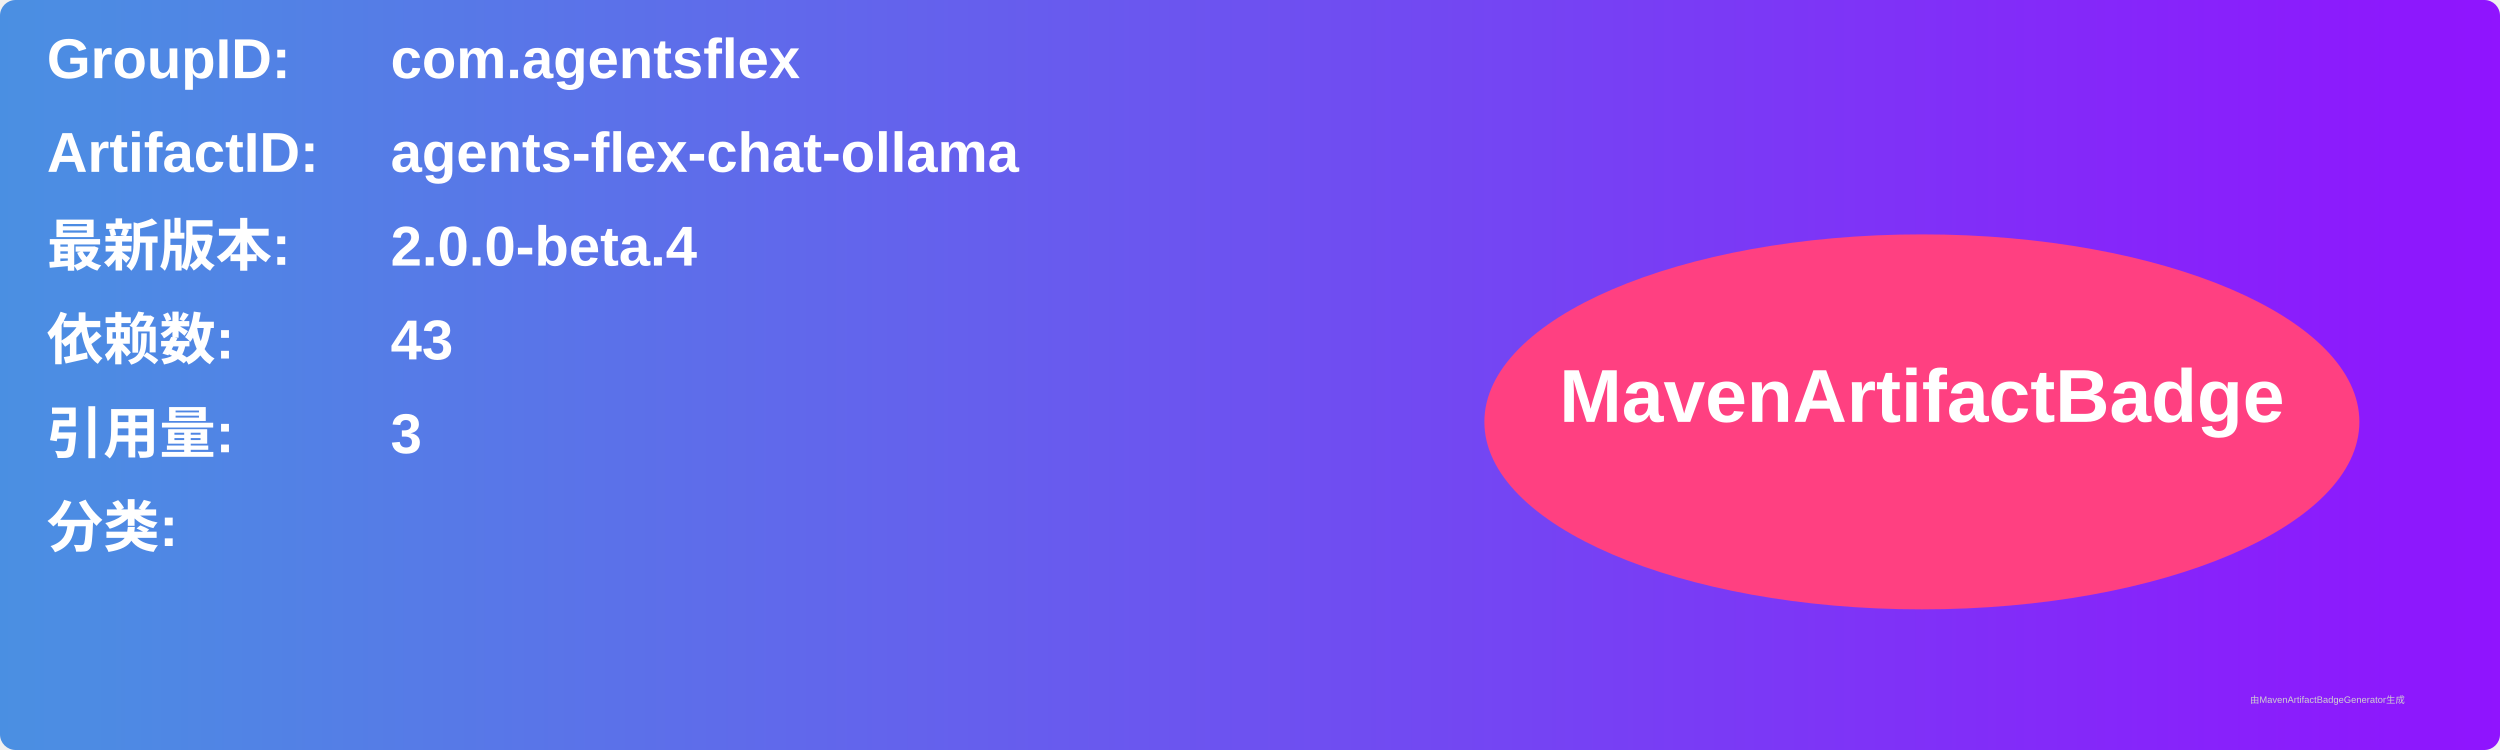
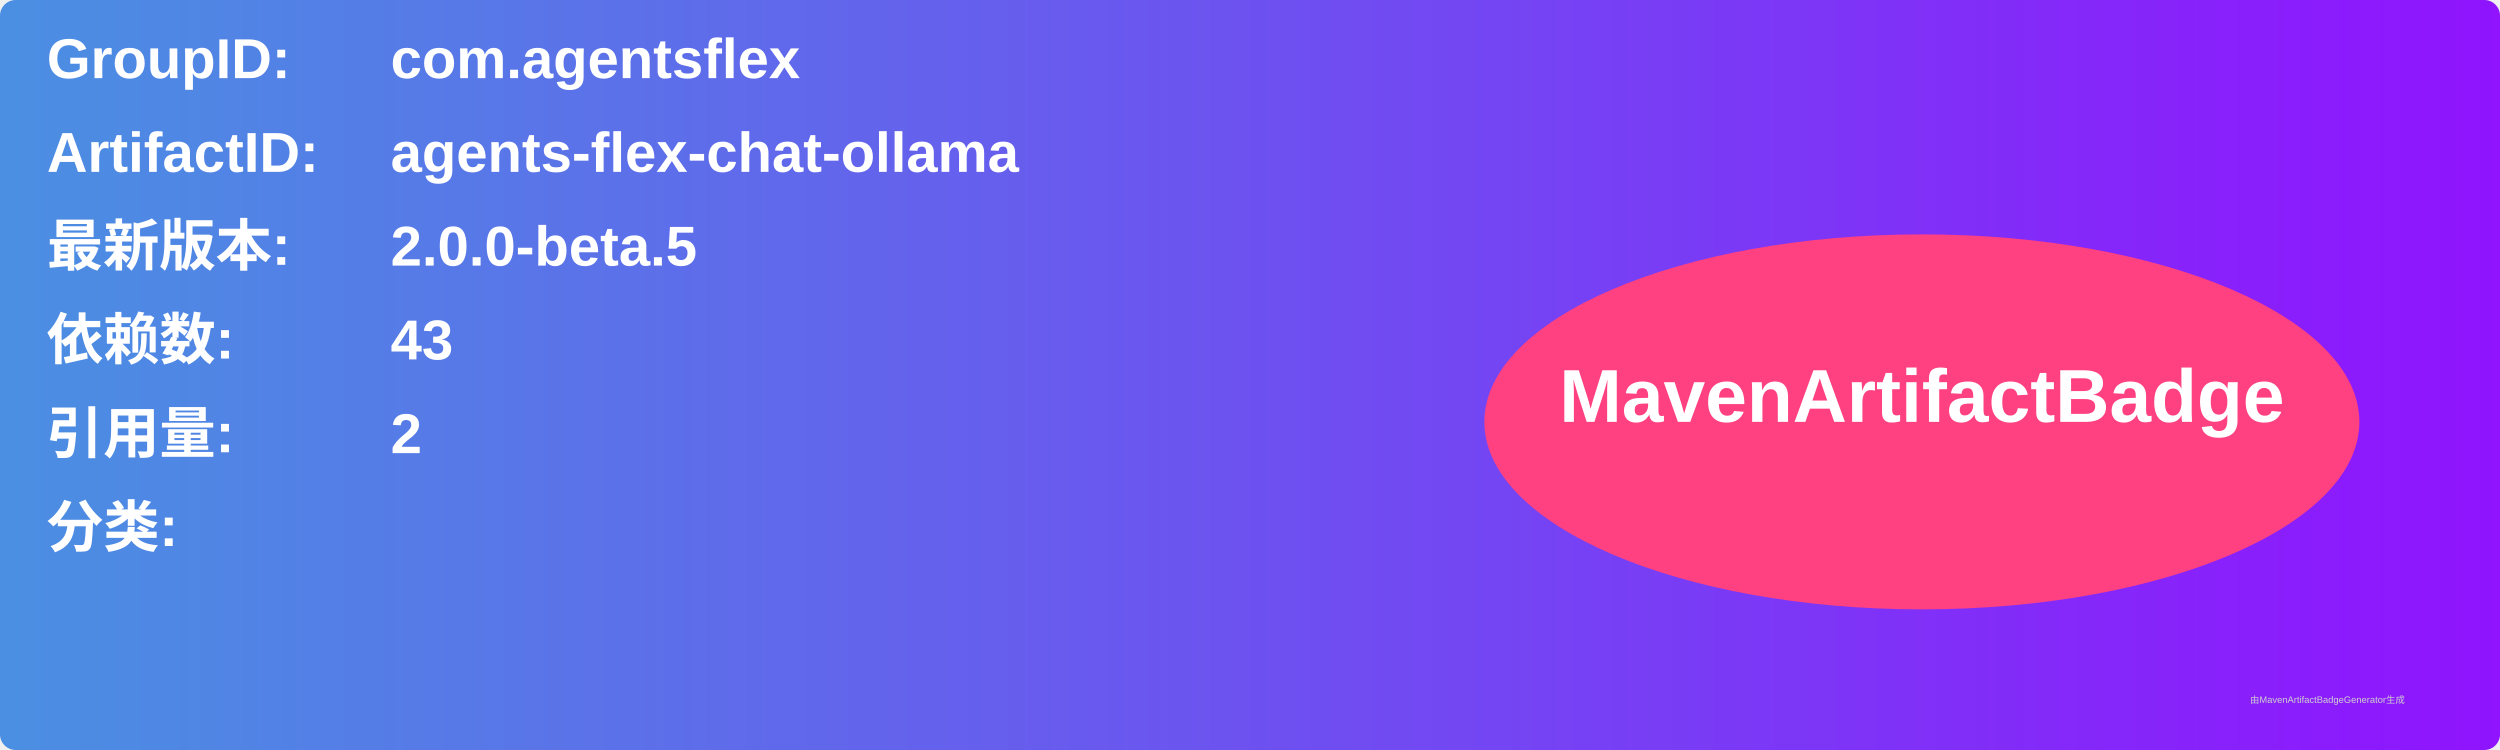
<svg xmlns="http://www.w3.org/2000/svg" width="800" height="240" viewBox="0 0 800 240">
  <linearGradient id="grad" x1="0%" y1="0%" x2="100%" y2="0%">
    <stop offset="0%" stop-color="#4a90e2" />
    <stop offset="100%" stop-color="#9013fe" />
  </linearGradient>
  <rect width="100%" height="100%" rx="5" ry="5" fill="url(#grad)" />
  <g transform="translate(15, 15)">
    <text x="0" y="10" font-family="Arial" font-size="18" fill="white" font-weight="bold" width="260">GroupID:</text>
    <text x="110" y="10" font-family="Arial" font-size="18" fill="white" font-weight="bold" width="460">com.agentsflex</text>
    <text x="0" y="40" font-family="Arial" font-size="18" fill="white" font-weight="bold" width="260">ArtifactID:</text>
    <text x="110" y="40" font-family="Arial" font-size="18" fill="white" font-weight="bold" width="460">agents-flex-chat-ollama</text>
    <text x="0" y="70" font-family="Arial" font-size="18" fill="white" font-weight="bold">最新版本:</text>
    <text x="110" y="70" font-family="Arial" font-size="18" fill="white" font-weight="bold">
-       <tspan font-weight="bold">2.0.0-beta.4</tspan>
+       <tspan font-weight="bold">2.0.0-beta.5</tspan>
    </text>
    <text x="0" y="100" font-family="Arial" font-size="18" fill="white" font-weight="bold">依赖数: </text>
    <text x="110" y="100" font-family="Arial" font-size="18" fill="white">
      <tspan font-weight="bold">43</tspan>
    </text>
    <text x="0" y="130" font-family="Arial" font-size="18" fill="white" font-weight="bold">引用量: </text>
    <text x="110" y="130" font-family="Arial" font-size="18" fill="white">
-       <tspan font-weight="bold">3</tspan>
+       <tspan font-weight="bold">2</tspan>
    </text>
    <text x="0" y="160" font-family="Arial" font-size="18" fill="white" font-weight="bold">分类:</text>
    <text x="10" y="190" font-family="Arial" font-size="10" fill="white">
      <tspan font-weight="bold" />
    </text>
    <ellipse cx="600" cy="120" rx="140" ry="60" fill="#ff4081" />
    <text x="600" y="120" text-anchor="middle" font-family="Arial" font-size="24" fill="white" font-weight="bold">MavenArtifactBadge</text>
  </g>
  <text x="720" y="225" font-family="Arial" font-size="3" fill="#d0d0d0">由MavenArtifactBadgeGenerator生成</text>
</svg>
